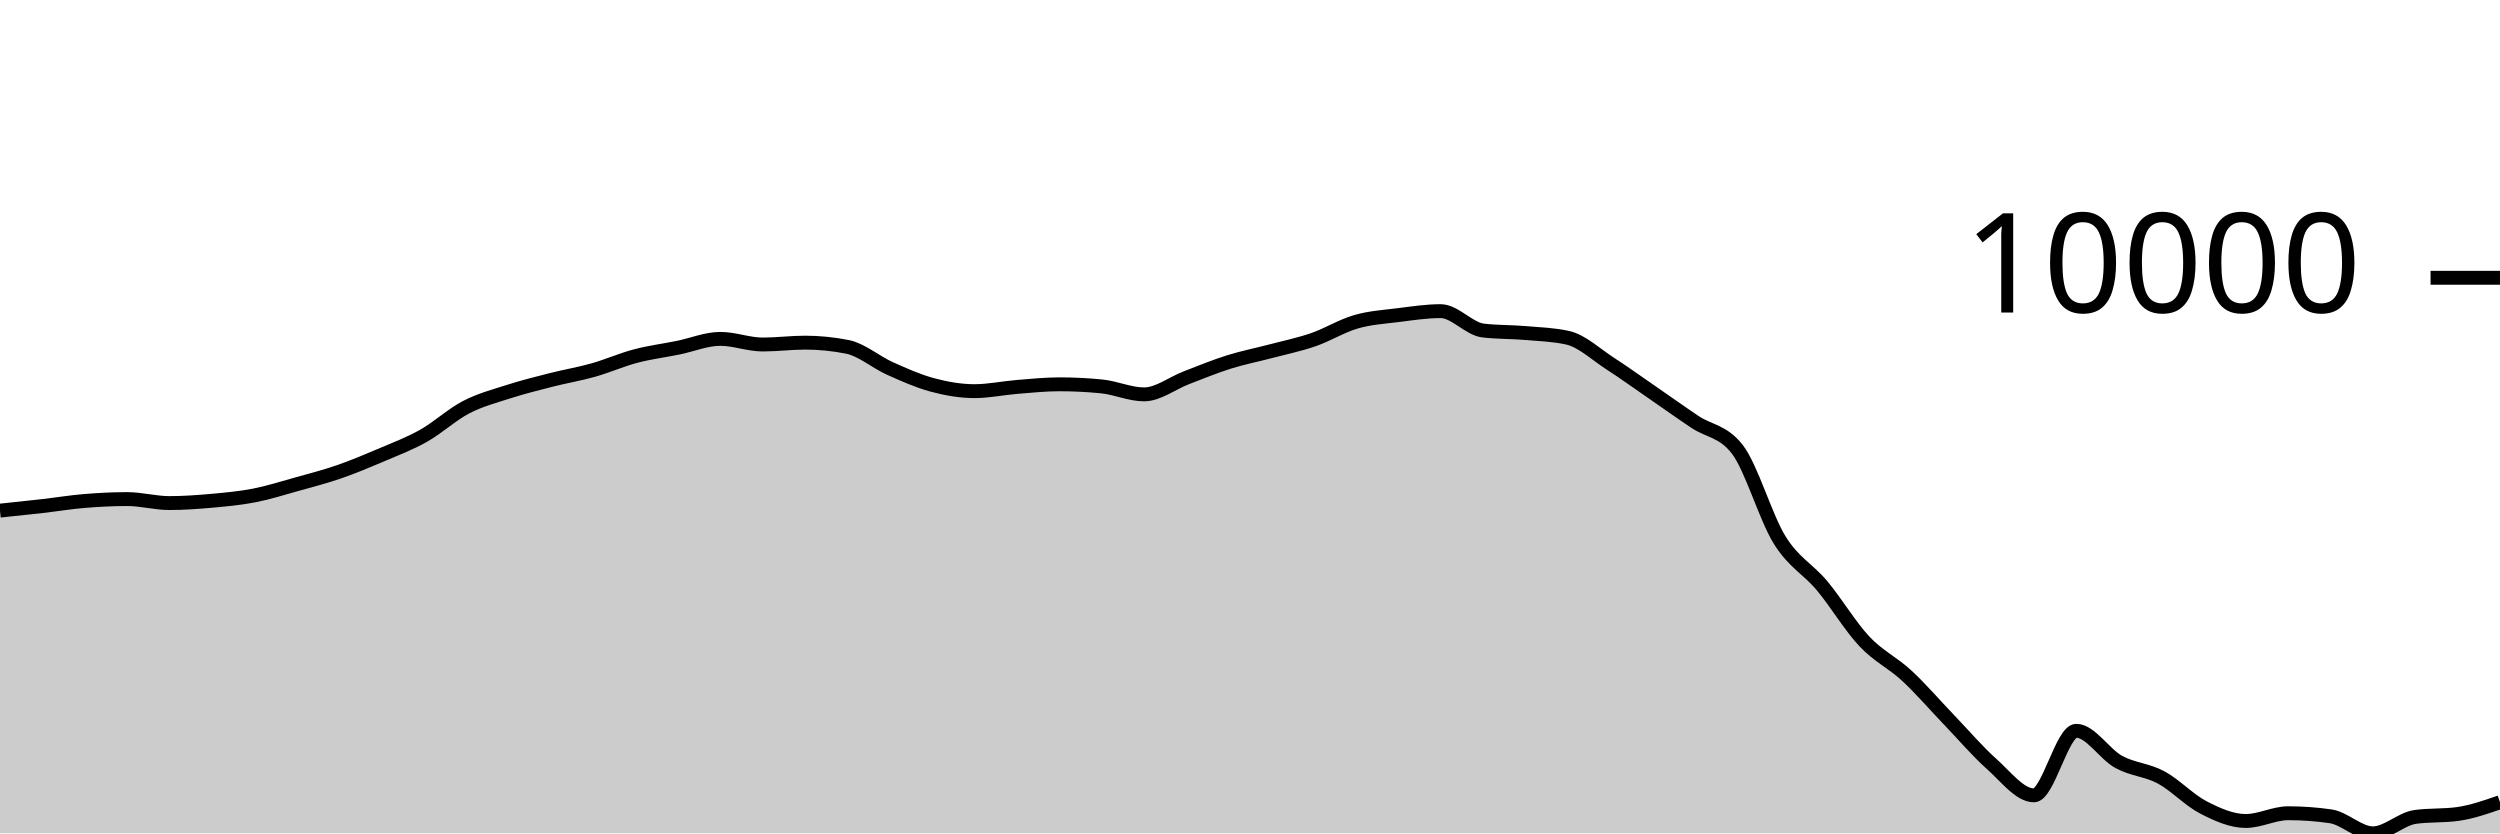
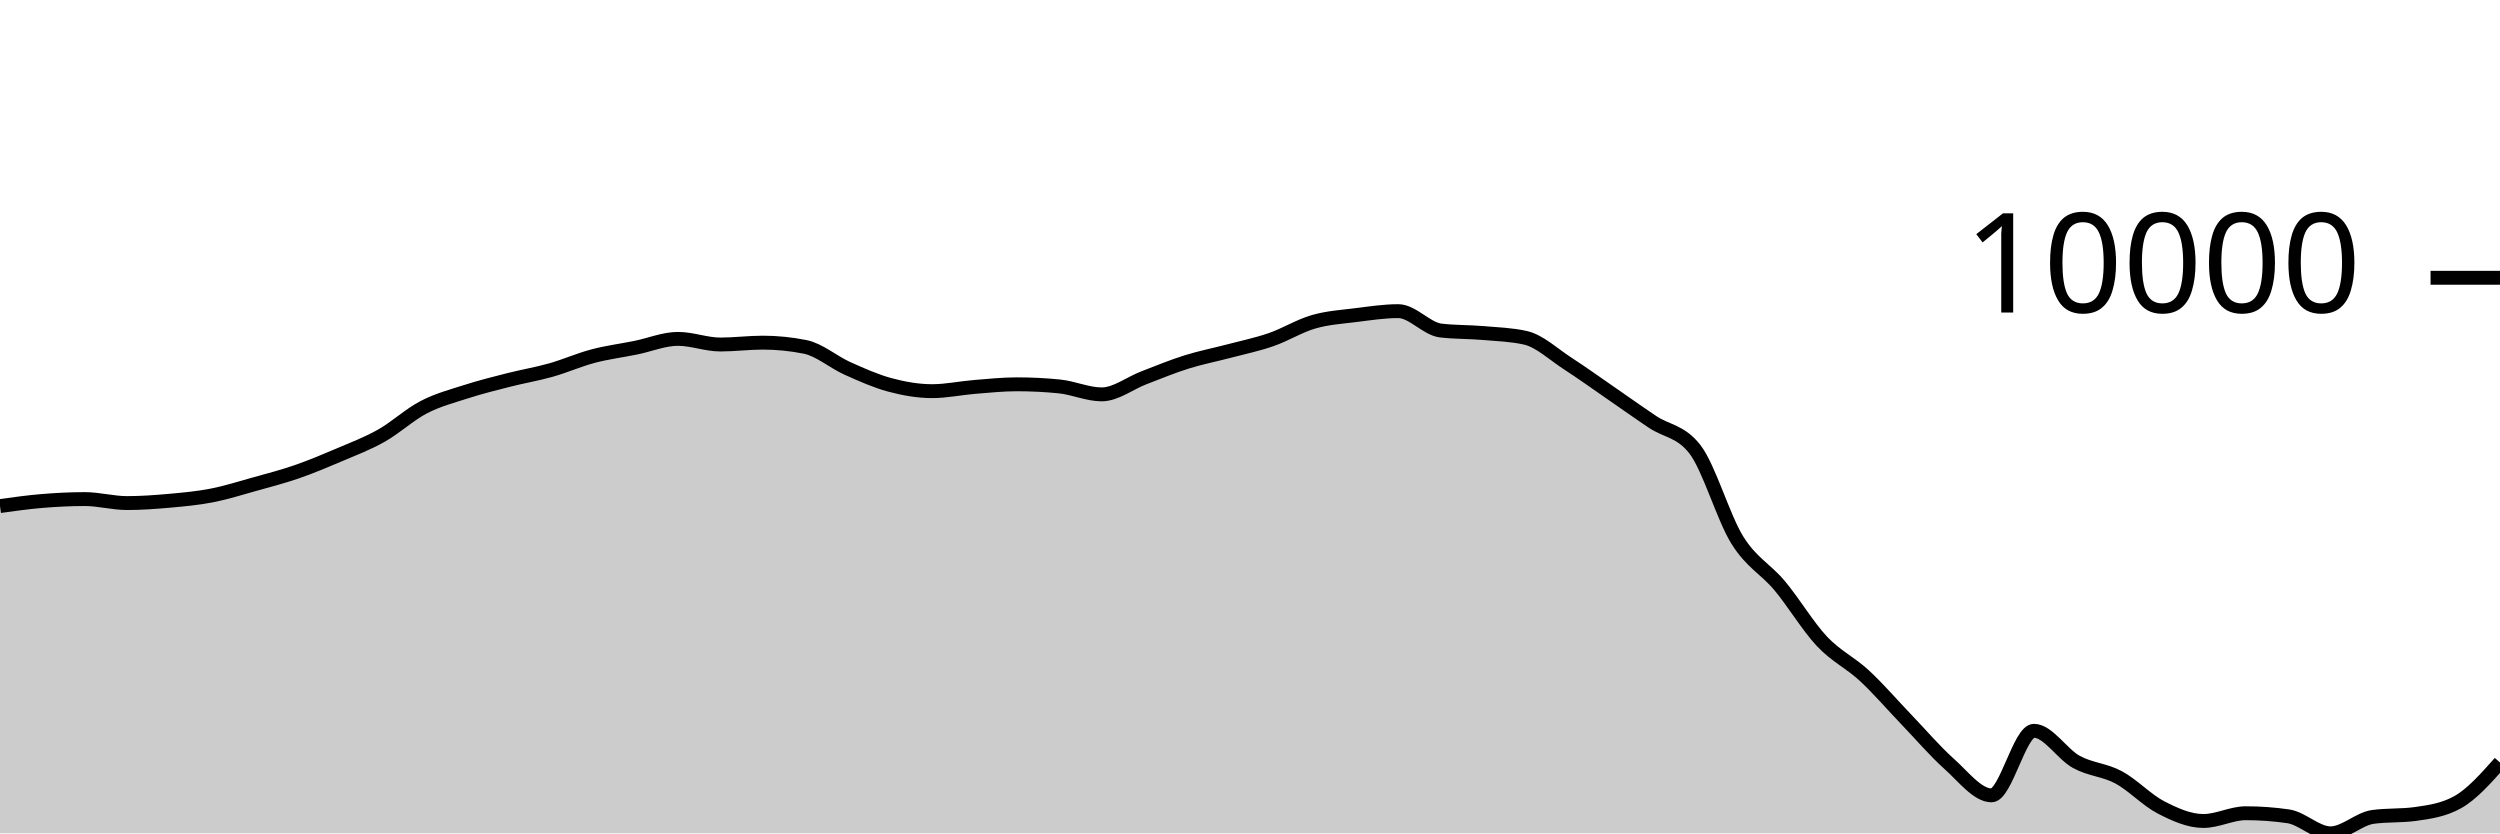
<svg xmlns="http://www.w3.org/2000/svg" viewBox="0 0 180 60">
  <g transform="translate(0,20)">
-     <path class="area" fill="rgba(0, 0, 0, 0.2)" d="M0,16.765C1.017,16.659,2.034,16.553,3.051,16.437C4.068,16.321,5.085,16.152,6.102,16.069C7.119,15.985,8.136,15.934,9.153,15.934C10.169,15.934,11.186,16.221,12.203,16.221C13.22,16.221,14.237,16.146,15.254,16.055C16.271,15.964,17.288,15.871,18.305,15.673C19.322,15.475,20.339,15.151,21.356,14.867C22.373,14.584,23.39,14.322,24.407,13.97C25.424,13.619,26.441,13.193,27.458,12.759C28.475,12.326,29.492,11.942,30.508,11.369C31.525,10.796,32.542,9.848,33.559,9.319C34.576,8.791,35.593,8.527,36.61,8.2C37.627,7.873,38.644,7.619,39.661,7.36C40.678,7.101,41.695,6.933,42.712,6.646C43.729,6.359,44.746,5.906,45.763,5.638C46.78,5.37,47.797,5.243,48.814,5.037C49.831,4.831,50.847,4.399,51.864,4.399C52.881,4.399,53.898,4.805,54.915,4.805C55.932,4.805,56.949,4.67,57.966,4.67C58.983,4.67,60,4.772,61.017,4.975C62.034,5.177,63.051,6.069,64.068,6.525C65.085,6.981,66.102,7.438,67.119,7.711C68.136,7.984,69.153,8.163,70.169,8.163C71.186,8.163,72.203,7.941,73.22,7.859C74.237,7.777,75.254,7.67,76.271,7.67C77.288,7.67,78.305,7.72,79.322,7.822C80.339,7.923,81.356,8.395,82.373,8.395C83.39,8.395,84.407,7.584,85.424,7.196C86.441,6.807,87.458,6.384,88.475,6.065C89.492,5.746,90.508,5.55,91.525,5.281C92.542,5.012,93.559,4.804,94.576,4.452C95.593,4.1,96.61,3.463,97.627,3.169C98.644,2.875,99.661,2.815,100.678,2.687C101.695,2.559,102.712,2.402,103.729,2.402C104.746,2.402,105.763,3.676,106.78,3.797C107.797,3.918,108.814,3.891,109.831,3.978C110.847,4.066,111.864,4.093,112.881,4.321C113.898,4.55,114.915,5.518,115.932,6.176C116.949,6.834,117.966,7.568,118.983,8.268C120,8.968,121.017,9.696,122.034,10.376C123.051,11.056,124.068,11.034,125.085,12.348C126.102,13.662,127.119,17.246,128.136,18.883C129.153,20.52,130.169,20.954,131.186,22.17C132.203,23.387,133.22,25.102,134.237,26.182C135.254,27.261,136.271,27.706,137.288,28.649C138.305,29.591,139.322,30.779,140.339,31.837C141.356,32.895,142.373,34.093,143.39,34.998C144.407,35.903,145.424,37.266,146.441,37.266C147.458,37.266,148.475,32.617,149.492,32.617C150.508,32.617,151.525,34.295,152.542,34.854C153.559,35.412,154.576,35.423,155.593,35.969C156.61,36.516,157.627,37.61,158.644,38.134C159.661,38.657,160.678,39.111,161.695,39.111C162.712,39.111,163.729,38.553,164.746,38.553C165.763,38.553,166.78,38.626,167.797,38.773C168.814,38.92,169.831,40,170.847,40C171.864,40,172.881,38.959,173.898,38.818C174.915,38.678,175.932,38.748,176.949,38.608C177.966,38.467,178.983,38.113,180,37.759L180,40C178.983,40,177.966,40,176.949,40C175.932,40,174.915,40,173.898,40C172.881,40,171.864,40,170.847,40C169.831,40,168.814,40,167.797,40C166.78,40,165.763,40,164.746,40C163.729,40,162.712,40,161.695,40C160.678,40,159.661,40,158.644,40C157.627,40,156.61,40,155.593,40C154.576,40,153.559,40,152.542,40C151.525,40,150.508,40,149.492,40C148.475,40,147.458,40,146.441,40C145.424,40,144.407,40,143.39,40C142.373,40,141.356,40,140.339,40C139.322,40,138.305,40,137.288,40C136.271,40,135.254,40,134.237,40C133.22,40,132.203,40,131.186,40C130.169,40,129.153,40,128.136,40C127.119,40,126.102,40,125.085,40C124.068,40,123.051,40,122.034,40C121.017,40,120,40,118.983,40C117.966,40,116.949,40,115.932,40C114.915,40,113.898,40,112.881,40C111.864,40,110.847,40,109.831,40C108.814,40,107.797,40,106.78,40C105.763,40,104.746,40,103.729,40C102.712,40,101.695,40,100.678,40C99.661,40,98.644,40,97.627,40C96.61,40,95.593,40,94.576,40C93.559,40,92.542,40,91.525,40C90.508,40,89.492,40,88.475,40C87.458,40,86.441,40,85.424,40C84.407,40,83.39,40,82.373,40C81.356,40,80.339,40,79.322,40C78.305,40,77.288,40,76.271,40C75.254,40,74.237,40,73.22,40C72.203,40,71.186,40,70.169,40C69.153,40,68.136,40,67.119,40C66.102,40,65.085,40,64.068,40C63.051,40,62.034,40,61.017,40C60,40,58.983,40,57.966,40C56.949,40,55.932,40,54.915,40C53.898,40,52.881,40,51.864,40C50.847,40,49.831,40,48.814,40C47.797,40,46.78,40,45.763,40C44.746,40,43.729,40,42.712,40C41.695,40,40.678,40,39.661,40C38.644,40,37.627,40,36.61,40C35.593,40,34.576,40,33.559,40C32.542,40,31.525,40,30.508,40C29.492,40,28.475,40,27.458,40C26.441,40,25.424,40,24.407,40C23.39,40,22.373,40,21.356,40C20.339,40,19.322,40,18.305,40C17.288,40,16.271,40,15.254,40C14.237,40,13.22,40,12.203,40C11.186,40,10.169,40,9.153,40C8.136,40,7.119,40,6.102,40C5.085,40,4.068,40,3.051,40C2.034,40,1.017,40,0,40Z" />
-     <path class="line" stroke="black" fill="none" d="M0,16.765C1.017,16.659,2.034,16.553,3.051,16.437C4.068,16.321,5.085,16.152,6.102,16.069C7.119,15.985,8.136,15.934,9.153,15.934C10.169,15.934,11.186,16.221,12.203,16.221C13.22,16.221,14.237,16.146,15.254,16.055C16.271,15.964,17.288,15.871,18.305,15.673C19.322,15.475,20.339,15.151,21.356,14.867C22.373,14.584,23.39,14.322,24.407,13.97C25.424,13.619,26.441,13.193,27.458,12.759C28.475,12.326,29.492,11.942,30.508,11.369C31.525,10.796,32.542,9.848,33.559,9.319C34.576,8.791,35.593,8.527,36.61,8.2C37.627,7.873,38.644,7.619,39.661,7.36C40.678,7.101,41.695,6.933,42.712,6.646C43.729,6.359,44.746,5.906,45.763,5.638C46.78,5.37,47.797,5.243,48.814,5.037C49.831,4.831,50.847,4.399,51.864,4.399C52.881,4.399,53.898,4.805,54.915,4.805C55.932,4.805,56.949,4.67,57.966,4.67C58.983,4.67,60,4.772,61.017,4.975C62.034,5.177,63.051,6.069,64.068,6.525C65.085,6.981,66.102,7.438,67.119,7.711C68.136,7.984,69.153,8.163,70.169,8.163C71.186,8.163,72.203,7.941,73.22,7.859C74.237,7.777,75.254,7.67,76.271,7.67C77.288,7.67,78.305,7.72,79.322,7.822C80.339,7.923,81.356,8.395,82.373,8.395C83.39,8.395,84.407,7.584,85.424,7.196C86.441,6.807,87.458,6.384,88.475,6.065C89.492,5.746,90.508,5.55,91.525,5.281C92.542,5.012,93.559,4.804,94.576,4.452C95.593,4.1,96.61,3.463,97.627,3.169C98.644,2.875,99.661,2.815,100.678,2.687C101.695,2.559,102.712,2.402,103.729,2.402C104.746,2.402,105.763,3.676,106.78,3.797C107.797,3.918,108.814,3.891,109.831,3.978C110.847,4.066,111.864,4.093,112.881,4.321C113.898,4.55,114.915,5.518,115.932,6.176C116.949,6.834,117.966,7.568,118.983,8.268C120,8.968,121.017,9.696,122.034,10.376C123.051,11.056,124.068,11.034,125.085,12.348C126.102,13.662,127.119,17.246,128.136,18.883C129.153,20.52,130.169,20.954,131.186,22.17C132.203,23.387,133.22,25.102,134.237,26.182C135.254,27.261,136.271,27.706,137.288,28.649C138.305,29.591,139.322,30.779,140.339,31.837C141.356,32.895,142.373,34.093,143.39,34.998C144.407,35.903,145.424,37.266,146.441,37.266C147.458,37.266,148.475,32.617,149.492,32.617C150.508,32.617,151.525,34.295,152.542,34.854C153.559,35.412,154.576,35.423,155.593,35.969C156.61,36.516,157.627,37.61,158.644,38.134C159.661,38.657,160.678,39.111,161.695,39.111C162.712,39.111,163.729,38.553,164.746,38.553C165.763,38.553,166.78,38.626,167.797,38.773C168.814,38.92,169.831,40,170.847,40C171.864,40,172.881,38.959,173.898,38.818C174.915,38.678,175.932,38.748,176.949,38.608C177.966,38.467,178.983,38.113,180,37.759" />
+     <path class="area" fill="rgba(0, 0, 0, 0.2)" d="M0,16.437C1.017,16.295,2.034,16.152,3.051,16.069C4.068,15.985,5.085,15.934,6.102,15.934C7.119,15.934,8.136,16.221,9.153,16.221C10.169,16.221,11.186,16.146,12.203,16.055C13.22,15.964,14.237,15.871,15.254,15.673C16.271,15.475,17.288,15.151,18.305,14.867C19.322,14.584,20.339,14.322,21.356,13.97C22.373,13.619,23.39,13.193,24.407,12.759C25.424,12.326,26.441,11.942,27.458,11.369C28.475,10.796,29.492,9.848,30.508,9.319C31.525,8.791,32.542,8.527,33.559,8.2C34.576,7.873,35.593,7.619,36.61,7.36C37.627,7.101,38.644,6.933,39.661,6.646C40.678,6.359,41.695,5.906,42.712,5.638C43.729,5.37,44.746,5.243,45.763,5.037C46.78,4.831,47.797,4.399,48.814,4.399C49.831,4.399,50.847,4.805,51.864,4.805C52.881,4.805,53.898,4.67,54.915,4.67C55.932,4.67,56.949,4.772,57.966,4.975C58.983,5.177,60,6.069,61.017,6.525C62.034,6.981,63.051,7.438,64.068,7.711C65.085,7.984,66.102,8.163,67.119,8.163C68.136,8.163,69.153,7.941,70.169,7.859C71.186,7.777,72.203,7.67,73.22,7.67C74.237,7.67,75.254,7.72,76.271,7.822C77.288,7.923,78.305,8.395,79.322,8.395C80.339,8.395,81.356,7.584,82.373,7.196C83.39,6.807,84.407,6.384,85.424,6.065C86.441,5.746,87.458,5.55,88.475,5.281C89.492,5.012,90.508,4.804,91.525,4.452C92.542,4.1,93.559,3.463,94.576,3.169C95.593,2.875,96.61,2.815,97.627,2.687C98.644,2.559,99.661,2.402,100.678,2.402C101.695,2.402,102.712,3.676,103.729,3.797C104.746,3.918,105.763,3.891,106.78,3.978C107.797,4.066,108.814,4.093,109.831,4.321C110.847,4.55,111.864,5.518,112.881,6.176C113.898,6.834,114.915,7.568,115.932,8.268C116.949,8.968,117.966,9.696,118.983,10.376C120,11.056,121.017,11.034,122.034,12.348C123.051,13.662,124.068,17.246,125.085,18.883C126.102,20.52,127.119,20.954,128.136,22.17C129.153,23.387,130.169,25.102,131.186,26.182C132.203,27.261,133.22,27.706,134.237,28.649C135.254,29.591,136.271,30.779,137.288,31.837C138.305,32.895,139.322,34.093,140.339,34.998C141.356,35.903,142.373,37.266,143.39,37.266C144.407,37.266,145.424,32.617,146.441,32.617C147.458,32.617,148.475,34.295,149.492,34.854C150.508,35.412,151.525,35.423,152.542,35.969C153.559,36.516,154.576,37.61,155.593,38.134C156.61,38.657,157.627,39.111,158.644,39.111C159.661,39.111,160.678,38.553,161.695,38.553C162.712,38.553,163.729,38.626,164.746,38.773C165.763,38.92,166.78,40,167.797,40C168.814,40,169.831,38.959,170.847,38.818C171.864,38.678,172.881,38.748,173.898,38.608C174.915,38.467,175.932,38.325,176.949,37.759C177.966,37.194,178.983,36.047,180,34.901L180,40C178.983,40,177.966,40,176.949,40C175.932,40,174.915,40,173.898,40C172.881,40,171.864,40,170.847,40C169.831,40,168.814,40,167.797,40C166.78,40,165.763,40,164.746,40C163.729,40,162.712,40,161.695,40C160.678,40,159.661,40,158.644,40C157.627,40,156.61,40,155.593,40C154.576,40,153.559,40,152.542,40C151.525,40,150.508,40,149.492,40C148.475,40,147.458,40,146.441,40C145.424,40,144.407,40,143.39,40C142.373,40,141.356,40,140.339,40C139.322,40,138.305,40,137.288,40C136.271,40,135.254,40,134.237,40C133.22,40,132.203,40,131.186,40C130.169,40,129.153,40,128.136,40C127.119,40,126.102,40,125.085,40C124.068,40,123.051,40,122.034,40C121.017,40,120,40,118.983,40C117.966,40,116.949,40,115.932,40C114.915,40,113.898,40,112.881,40C111.864,40,110.847,40,109.831,40C108.814,40,107.797,40,106.78,40C105.763,40,104.746,40,103.729,40C102.712,40,101.695,40,100.678,40C99.661,40,98.644,40,97.627,40C96.61,40,95.593,40,94.576,40C93.559,40,92.542,40,91.525,40C90.508,40,89.492,40,88.475,40C87.458,40,86.441,40,85.424,40C84.407,40,83.39,40,82.373,40C81.356,40,80.339,40,79.322,40C78.305,40,77.288,40,76.271,40C75.254,40,74.237,40,73.22,40C72.203,40,71.186,40,70.169,40C69.153,40,68.136,40,67.119,40C66.102,40,65.085,40,64.068,40C63.051,40,62.034,40,61.017,40C60,40,58.983,40,57.966,40C56.949,40,55.932,40,54.915,40C53.898,40,52.881,40,51.864,40C50.847,40,49.831,40,48.814,40C47.797,40,46.78,40,45.763,40C44.746,40,43.729,40,42.712,40C41.695,40,40.678,40,39.661,40C38.644,40,37.627,40,36.61,40C35.593,40,34.576,40,33.559,40C32.542,40,31.525,40,30.508,40C29.492,40,28.475,40,27.458,40C26.441,40,25.424,40,24.407,40C23.39,40,22.373,40,21.356,40C20.339,40,19.322,40,18.305,40C17.288,40,16.271,40,15.254,40C14.237,40,13.22,40,12.203,40C11.186,40,10.169,40,9.153,40C8.136,40,7.119,40,6.102,40C5.085,40,4.068,40,3.051,40C2.034,40,1.017,40,0,40Z" />
+     <path class="line" stroke="black" fill="none" d="M0,16.437C1.017,16.295,2.034,16.152,3.051,16.069C4.068,15.985,5.085,15.934,6.102,15.934C7.119,15.934,8.136,16.221,9.153,16.221C10.169,16.221,11.186,16.146,12.203,16.055C13.22,15.964,14.237,15.871,15.254,15.673C16.271,15.475,17.288,15.151,18.305,14.867C19.322,14.584,20.339,14.322,21.356,13.97C22.373,13.619,23.39,13.193,24.407,12.759C25.424,12.326,26.441,11.942,27.458,11.369C28.475,10.796,29.492,9.848,30.508,9.319C31.525,8.791,32.542,8.527,33.559,8.2C34.576,7.873,35.593,7.619,36.61,7.36C37.627,7.101,38.644,6.933,39.661,6.646C40.678,6.359,41.695,5.906,42.712,5.638C43.729,5.37,44.746,5.243,45.763,5.037C46.78,4.831,47.797,4.399,48.814,4.399C49.831,4.399,50.847,4.805,51.864,4.805C52.881,4.805,53.898,4.67,54.915,4.67C55.932,4.67,56.949,4.772,57.966,4.975C58.983,5.177,60,6.069,61.017,6.525C62.034,6.981,63.051,7.438,64.068,7.711C65.085,7.984,66.102,8.163,67.119,8.163C68.136,8.163,69.153,7.941,70.169,7.859C71.186,7.777,72.203,7.67,73.22,7.67C74.237,7.67,75.254,7.72,76.271,7.822C77.288,7.923,78.305,8.395,79.322,8.395C80.339,8.395,81.356,7.584,82.373,7.196C83.39,6.807,84.407,6.384,85.424,6.065C86.441,5.746,87.458,5.55,88.475,5.281C89.492,5.012,90.508,4.804,91.525,4.452C92.542,4.1,93.559,3.463,94.576,3.169C95.593,2.875,96.61,2.815,97.627,2.687C98.644,2.559,99.661,2.402,100.678,2.402C101.695,2.402,102.712,3.676,103.729,3.797C104.746,3.918,105.763,3.891,106.78,3.978C107.797,4.066,108.814,4.093,109.831,4.321C110.847,4.55,111.864,5.518,112.881,6.176C113.898,6.834,114.915,7.568,115.932,8.268C116.949,8.968,117.966,9.696,118.983,10.376C120,11.056,121.017,11.034,122.034,12.348C123.051,13.662,124.068,17.246,125.085,18.883C126.102,20.52,127.119,20.954,128.136,22.17C129.153,23.387,130.169,25.102,131.186,26.182C132.203,27.261,133.22,27.706,134.237,28.649C135.254,29.591,136.271,30.779,137.288,31.837C138.305,32.895,139.322,34.093,140.339,34.998C141.356,35.903,142.373,37.266,143.39,37.266C144.407,37.266,145.424,32.617,146.441,32.617C147.458,32.617,148.475,34.295,149.492,34.854C150.508,35.412,151.525,35.423,152.542,35.969C153.559,36.516,154.576,37.61,155.593,38.134C156.61,38.657,157.627,39.111,158.644,39.111C159.661,39.111,160.678,38.553,161.695,38.553C162.712,38.553,163.729,38.626,164.746,38.773C165.763,38.92,166.78,40,167.797,40C168.814,40,169.831,38.959,170.847,38.818C171.864,38.678,172.881,38.748,173.898,38.608C174.915,38.467,175.932,38.325,176.949,37.759C177.966,37.194,178.983,36.047,180,34.901" />
    <path class="axis-ceiling" stroke-width="1" stroke="black" fill="none" d="M175,0L180,0" />
    <text class="axis-ceiling-label" font-family="sans-serif" text-anchor="end" font-size="10px" x="170" y="2.5">10000</text>
  </g>
</svg>
